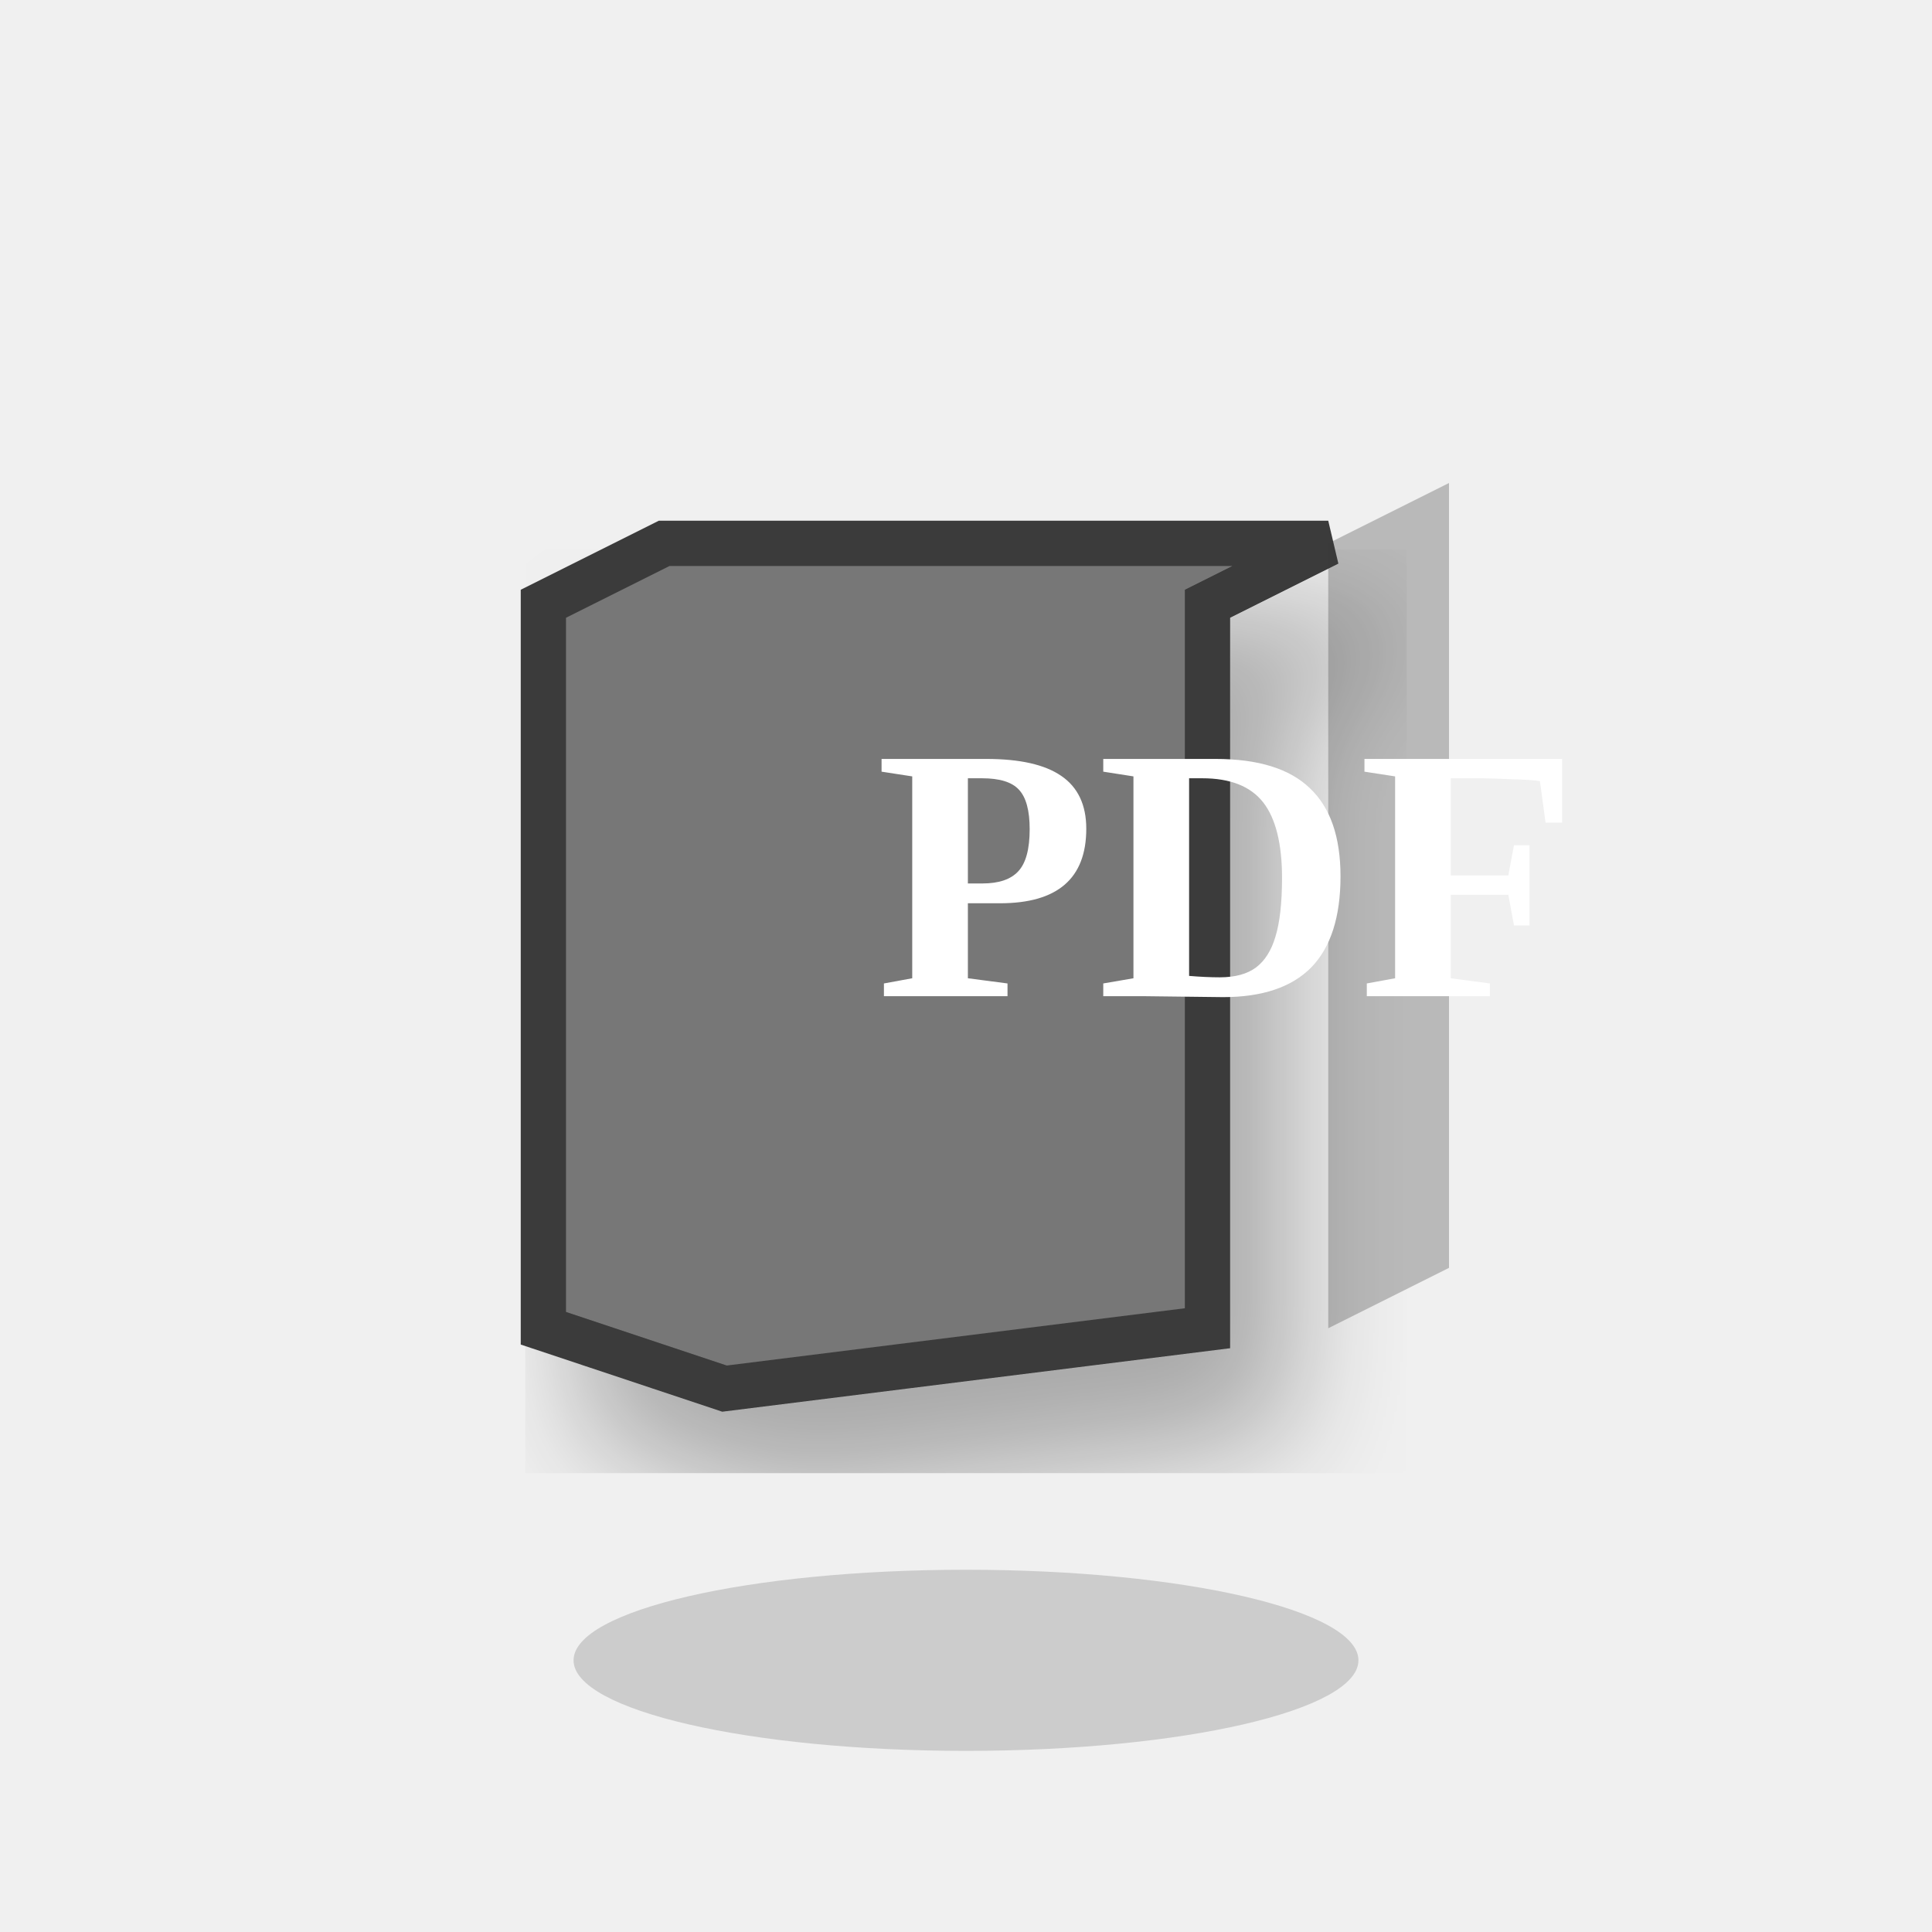
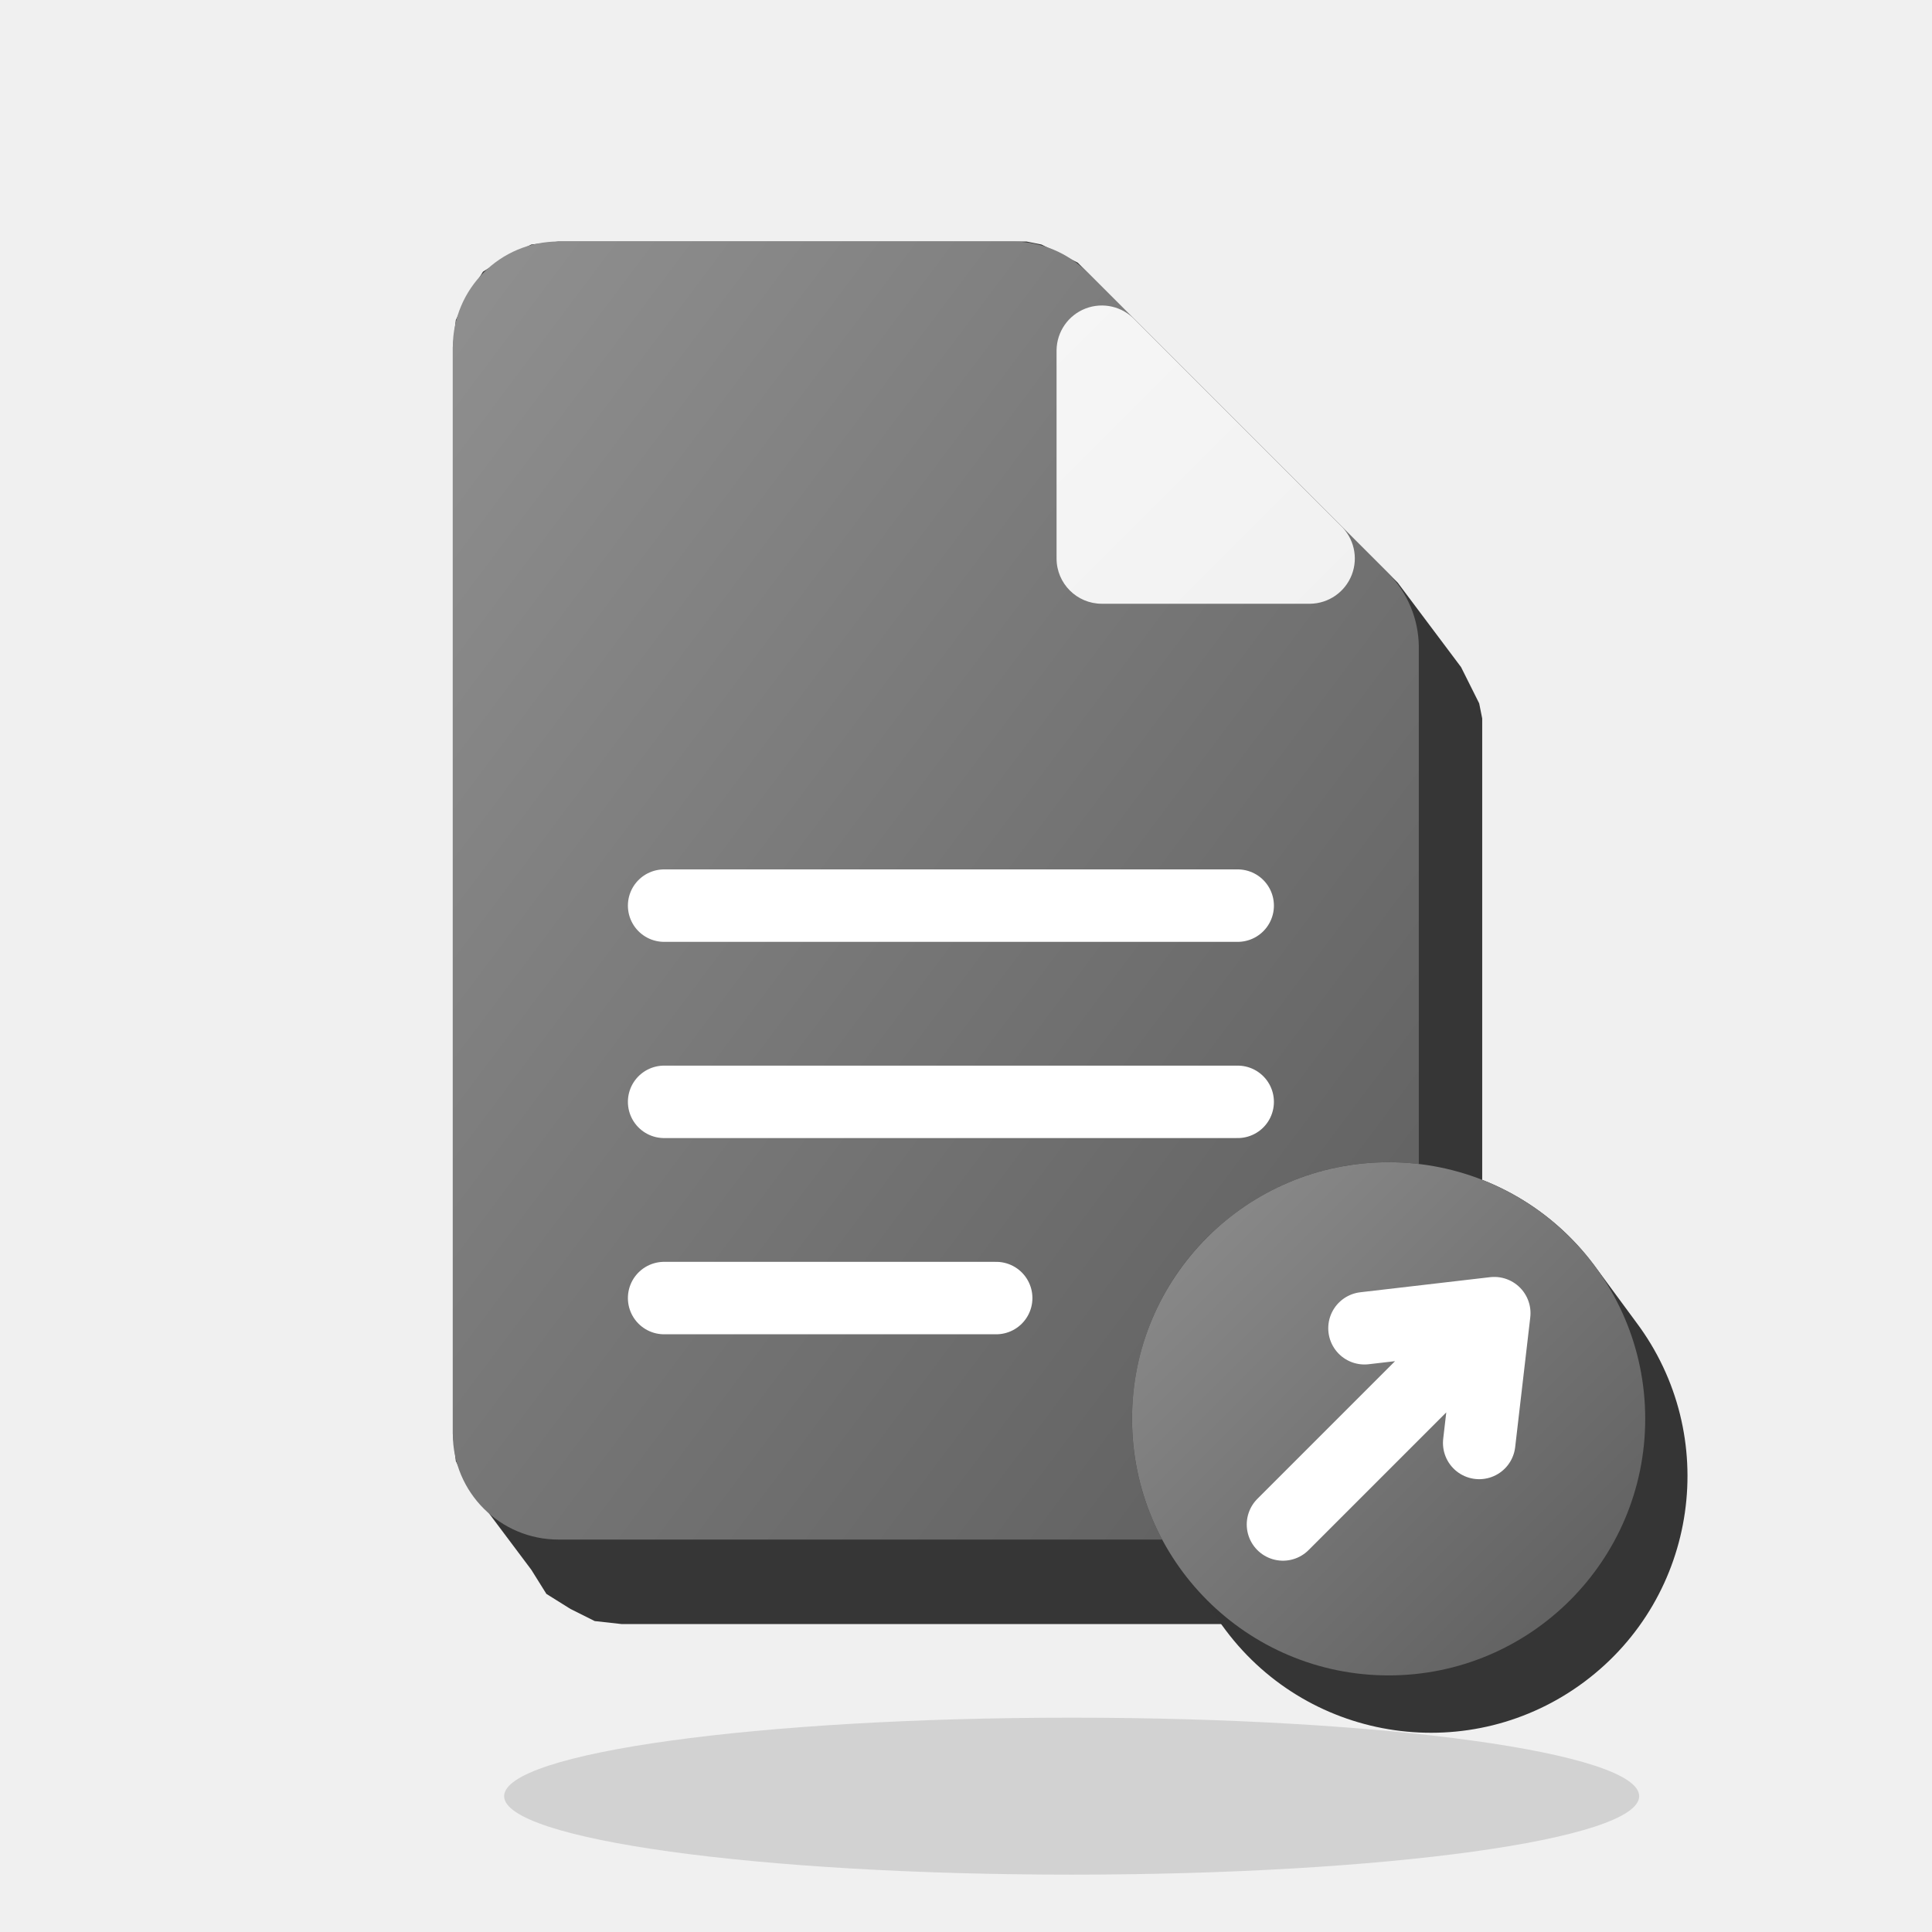
- <svg xmlns="http://www.w3.org/2000/svg" viewBox="0 0 64 64">
+ <svg xmlns="http://www.w3.org/2000/svg" viewBox="0 0 64 64" width="64" height="64">
  <defs>
-     <filter id="shadow_exportar_pdf">
-       <feDropShadow dx="2" dy="3" stdDeviation="2" flood-opacity="0.3" />
-     </filter>
-     <linearGradient id="grad_exportar_pdf" x1="0%" y1="0%" x2="100%" y2="100%">
-       <stop offset="0%" style="stop-color:#B0B0B0;stop-opacity:1" />
-       <stop offset="100%" style="stop-color:#8B8B8B;stop-opacity:1" />
+     <linearGradient id="grad_ui_export_pdf_red" x1="0" y1="0" x2="1" y2="1">
+       <stop offset="0" stop-color="#909090" />
+       <stop offset="1" stop-color="#5C5C5C" />
+     </linearGradient>
+     <linearGradient id="grad_ui_export_pdf_paper" x1="0" y1="0" x2="1" y2="1">
+       <stop offset="0" stop-color="#F6F6F6" />
+       <stop offset="1" stop-color="#F1F1F1" />
+     </linearGradient>
+     <linearGradient id="grad_ui_export_pdf_indigo" x1="0" y1="0" x2="1" y2="1">
+       <stop offset="0" stop-color="#8F8F8F" />
+       <stop offset="1" stop-color="#5B5B5B" />
    </linearGradient>
  </defs>
-   <ellipse cx="32" cy="55" rx="13" ry="3" fill="#000" opacity="0.15" />
-   <path d="M 18 20 L 22 18 L 44 18 L 40 20 L 40 44 L 24 46 L 18 44 Z" fill="#777777" stroke="#3A3A3A" stroke-width="1.5" filter="url(#shadow_exportar_pdf)" />
-   <path d="M 44 18 L 48 16 L 48 42 L 44 44 Z" fill="#3A3A3A" opacity="0.3" />
-   <text x="29" y="33" font-size="12" font-weight="bold" fill="#FFF">PDF</text>
+   <g class="shadow">
+     <ellipse cx="35.5" cy="59.5" rx="18.8" ry="2.6" fill="#171717" opacity="0.14" />
+   </g>
+   <g class="solids">
+     <g>
+       <path d="M15 11.5L15.1 10.6L15.5 9.8L16 9L16.8 8.5L17.6 8.1L18.5 8L33.5 8L34 8L34.5 8.1L34.9 8.3L35.3 8.5L35.7 8.7L36 9L46 19L46.3 19.3L48.4 22.1L48.6 22.5L48.8 22.9L49 23.3L49.1 23.8L49.1 24.2L49.1 50.3L49 51.2L48.6 52L48.1 52.8L47.4 53.3L46.5 53.7L45.6 53.8L20.6 53.8L19.7 53.7L18.9 53.3L18.1 52.8L17.6 52L15.5 49.2L15.1 48.4L15 47.5Z" fill="#363636" />
+       <path d="M15 11.5A3.5 3.5 0 0 1 18.5 8L33.6 8A3.5 3.5 0 0 1 36 9L46 19A3.5 3.5 0 0 1 47 21.4L47 47.5A3.5 3.5 0 0 1 43.5 51L18.5 51A3.5 3.5 0 0 1 15 47.5Z" fill="url(#grad_ui_export_pdf_red)" />
+     </g>
+     <g>
+       <path d="M35 11.6A1.5 1.5 0 0 1 37.6 10.6L44.4 17.4A1.5 1.5 0 0 1 43.4 20L36.5 20A1.5 1.5 0 0 1 35 18.5Z" fill="url(#grad_ui_export_pdf_paper)" />
+     </g>
+     <g>
+       <path d="M39.2 52.1L40.6 54A8.5 8.5 0 0 0 54.2 43.8L52.8 41.9A8.5 8.5 0 0 0 39.2 52.1Z" fill="#353535" />
+       <circle cx="46" cy="47" r="8.5" fill="url(#grad_ui_export_pdf_indigo)" />
+     </g>
+   </g>
+   <g class="marks">
+     <path d="M22 30h19M22 36.5h19M22 43h11" fill="none" stroke="#FFFFFF" stroke-width="2.4" stroke-linecap="round" stroke-linejoin="round" />
+     <path d="M42.5 50.5L49.5 43.5M49 47.8L49.5 43.5L45.2 44" fill="none" stroke="#FFFFFF" stroke-width="2.4" stroke-linecap="round" stroke-linejoin="round" />
+   </g>
</svg>
